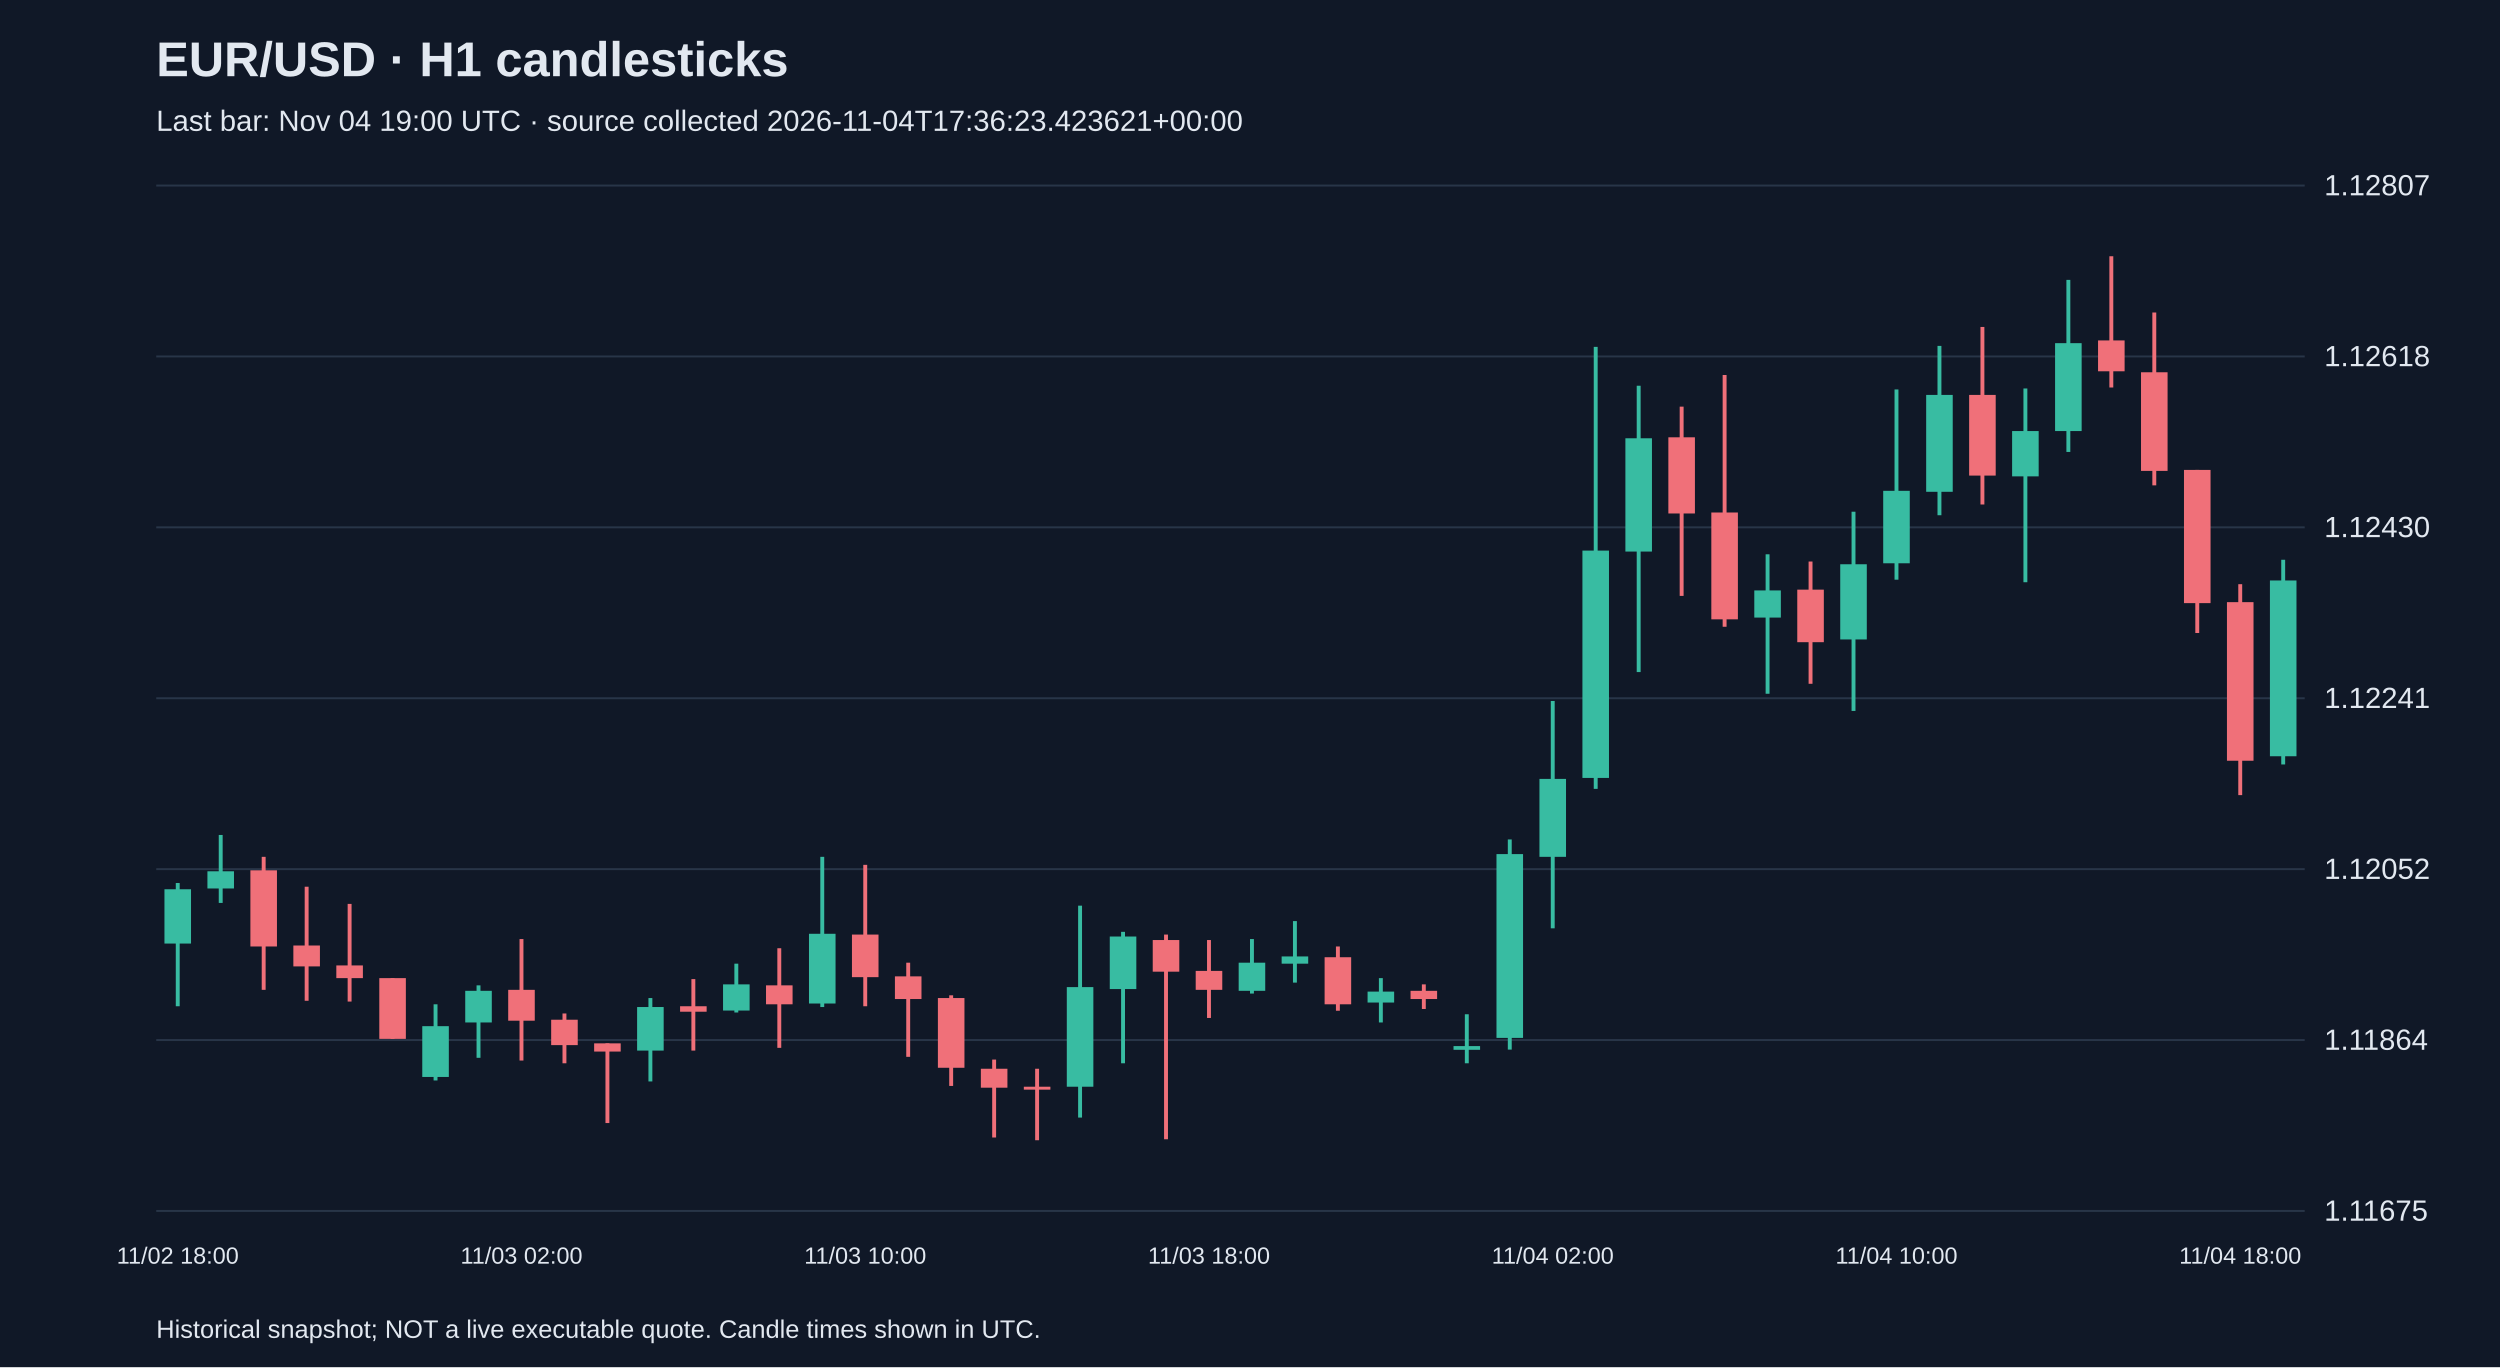
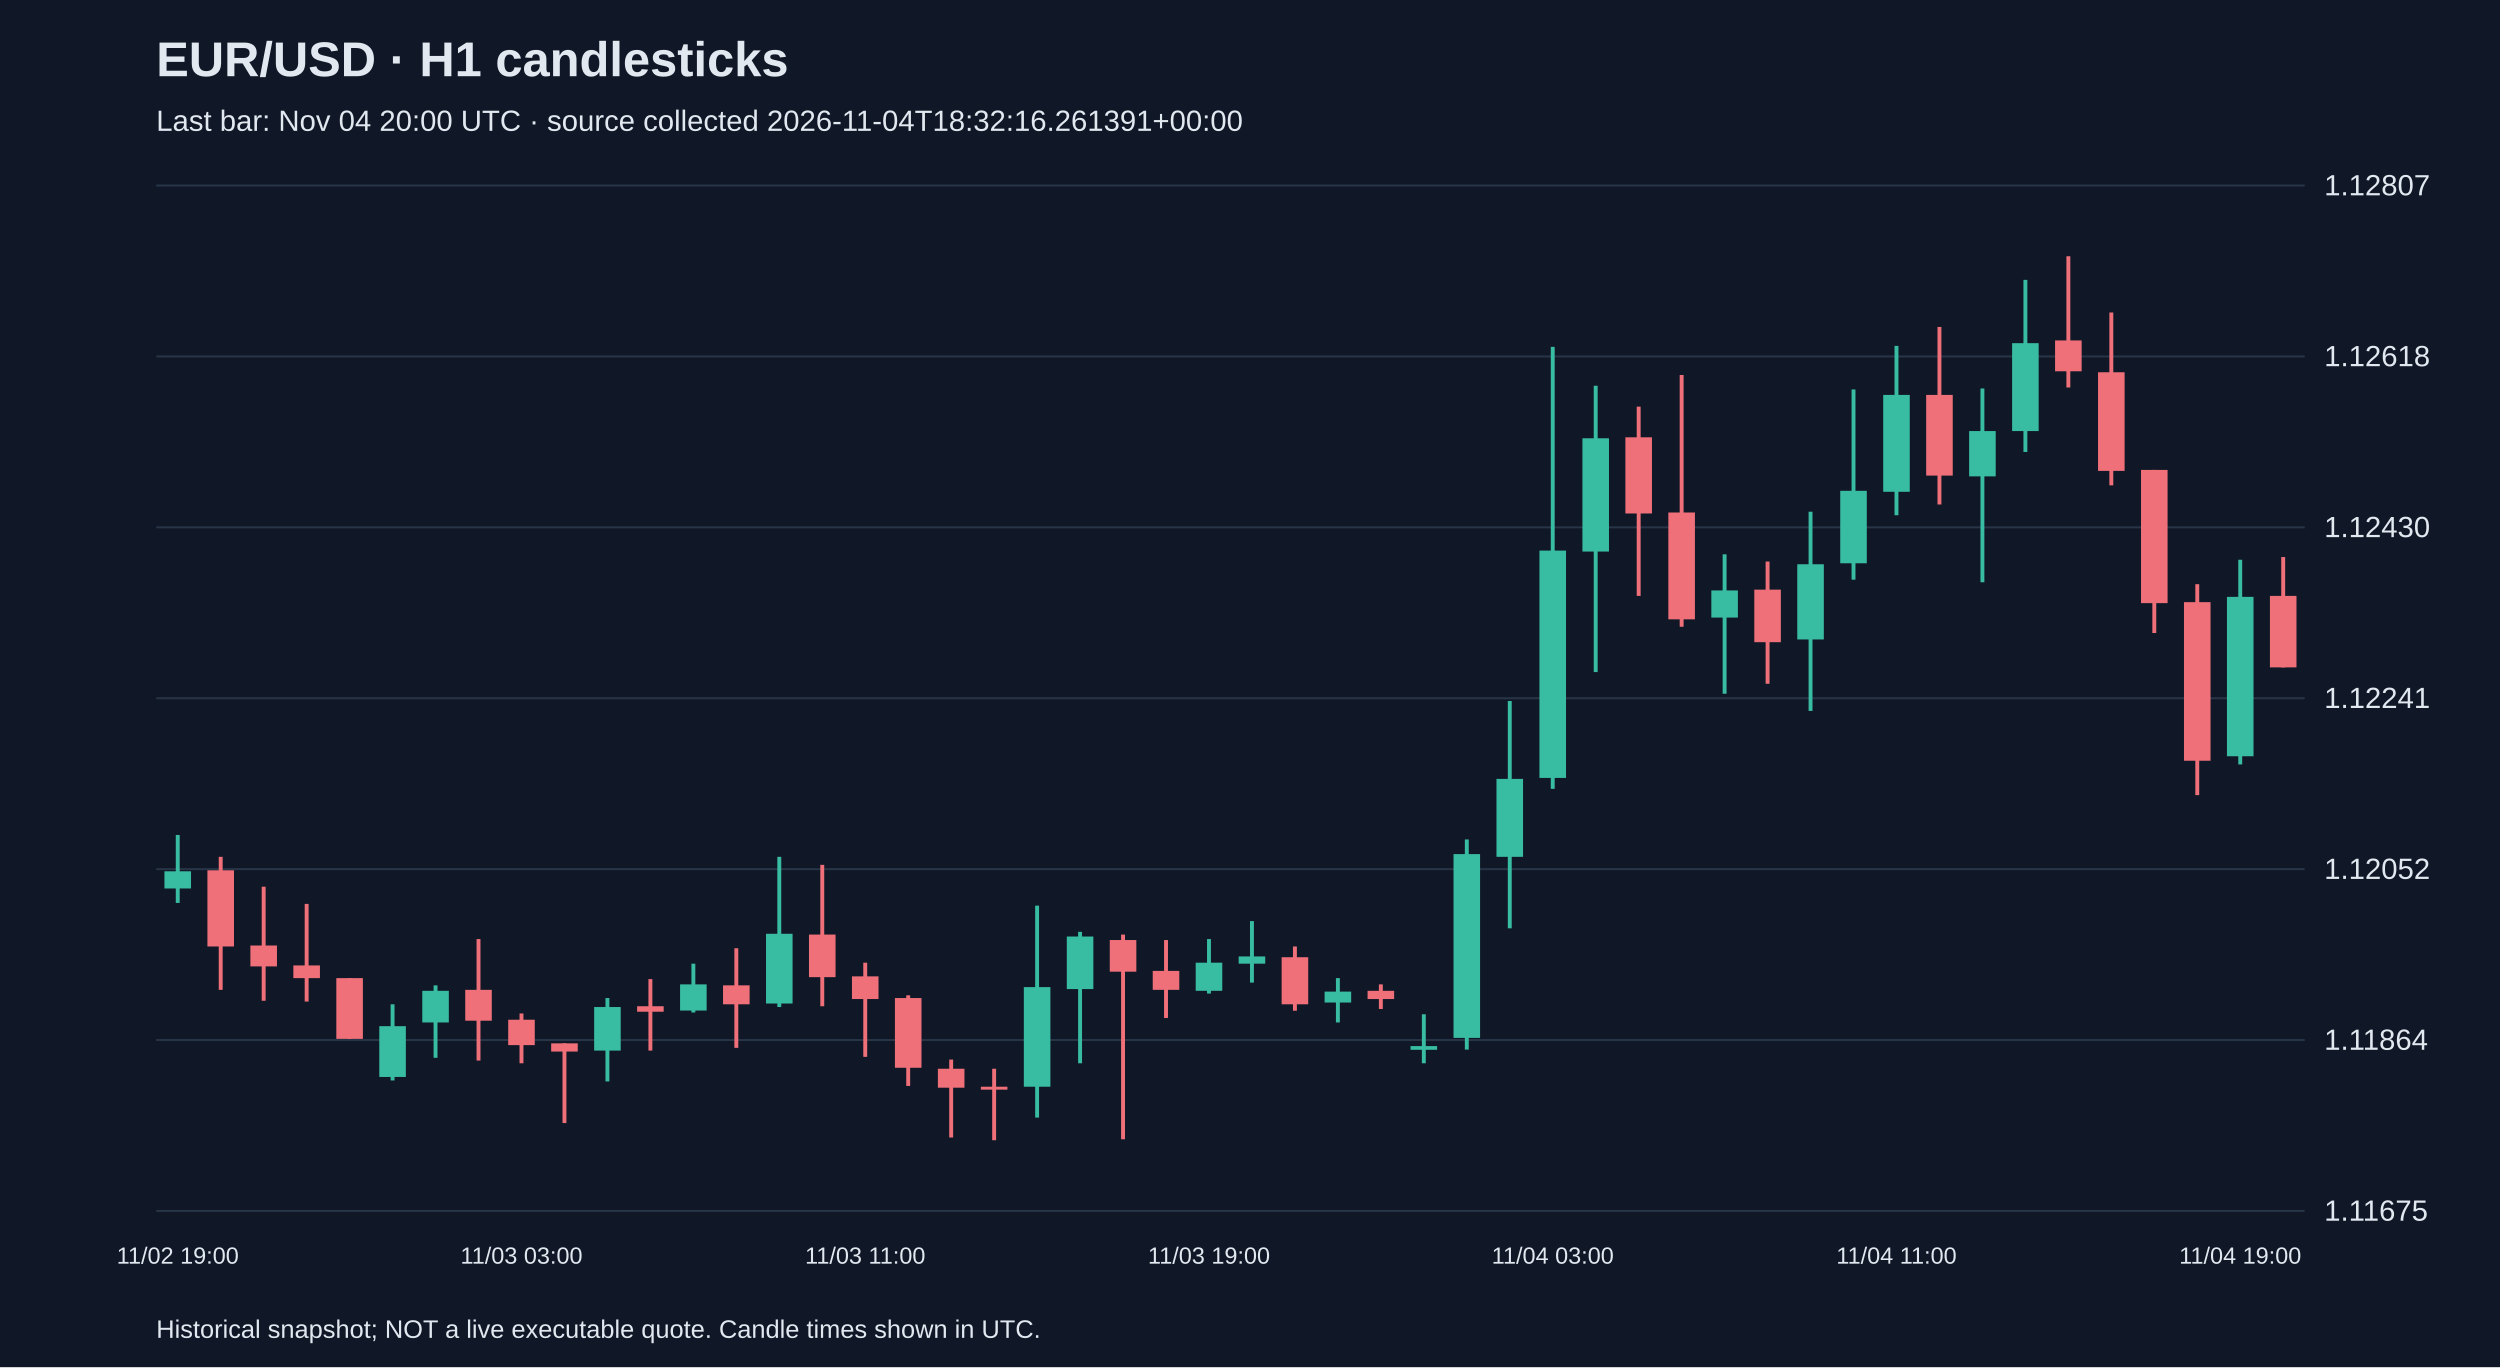
<svg xmlns="http://www.w3.org/2000/svg" viewBox="0 0 1280 700">
  <rect width="100%" height="100%" fill="#101827" />
  <style>text{font-family:Arial,sans-serif;fill:#e2e8f0}</style>
  <text x="80" y="39" font-size="25" font-weight="bold">EUR/USD · H1 candlesticks</text>
-   <text x="80" y="67" font-size="15" fill="#a6b1c5">Last bar: Nov 04 19:00 UTC · source collected 2026-11-04T17:36:23.423621+00:00</text>
+   <text x="80" y="67" font-size="15" fill="#a6b1c5">Last bar: Nov 04 20:00 UTC · source collected 2026-11-04T18:32:16.261391+00:00</text>
  <line x1="80" y1="620.0" x2="1180" y2="620.0" stroke="#283548" />
  <text x="1190" y="625.0" font-size="15">1.11675</text>
  <line x1="80" y1="532.5" x2="1180" y2="532.5" stroke="#283548" />
  <text x="1190" y="537.5" font-size="15">1.11864</text>
  <line x1="80" y1="445.0" x2="1180" y2="445.0" stroke="#283548" />
  <text x="1190" y="450.0" font-size="15">1.12052</text>
  <line x1="80" y1="357.5" x2="1180" y2="357.5" stroke="#283548" />
  <text x="1190" y="362.5" font-size="15">1.12241</text>
  <line x1="80" y1="270.0" x2="1180" y2="270.0" stroke="#283548" />
  <text x="1190" y="275.0" font-size="15">1.12430</text>
  <line x1="80" y1="182.5" x2="1180" y2="182.5" stroke="#283548" />
  <text x="1190" y="187.5" font-size="15">1.12618</text>
  <line x1="80" y1="95.0" x2="1180" y2="95.0" stroke="#283548" />
  <text x="1190" y="100.0" font-size="15">1.12807</text>
-   <line x1="91.0" y1="452.1" x2="91.0" y2="515.2" stroke="#38bca2" stroke-width="2" />
-   <rect x="84.2" y="455.3" width="13.6" height="27.8" fill="#38bca2" />
-   <text x="91.0" y="647" text-anchor="middle" font-size="12">11/02 18:00</text>
-   <line x1="113.0" y1="427.5" x2="113.0" y2="462.3" stroke="#38bca2" stroke-width="2" />
-   <rect x="106.2" y="446.1" width="13.6" height="8.8" fill="#38bca2" />
-   <line x1="135.0" y1="438.7" x2="135.0" y2="506.8" stroke="#f07079" stroke-width="2" />
-   <rect x="128.2" y="445.6" width="13.6" height="39.0" fill="#f07079" />
-   <line x1="157.0" y1="454.0" x2="157.0" y2="512.4" stroke="#f07079" stroke-width="2" />
-   <rect x="150.2" y="484.1" width="13.6" height="10.7" fill="#f07079" />
-   <line x1="179.0" y1="462.8" x2="179.0" y2="512.8" stroke="#f07079" stroke-width="2" />
-   <rect x="172.2" y="494.3" width="13.6" height="6.5" fill="#f07079" />
-   <line x1="201.0" y1="500.8" x2="201.0" y2="531.9" stroke="#f07079" stroke-width="2" />
-   <rect x="194.2" y="500.8" width="13.6" height="31.1" fill="#f07079" />
-   <line x1="223.0" y1="514.2" x2="223.0" y2="553.2" stroke="#38bca2" stroke-width="2" />
-   <rect x="216.2" y="525.4" width="13.6" height="26.0" fill="#38bca2" />
-   <line x1="245.0" y1="504.5" x2="245.0" y2="541.6" stroke="#38bca2" stroke-width="2" />
-   <rect x="238.2" y="507.3" width="13.6" height="16.2" fill="#38bca2" />
-   <line x1="267.0" y1="480.8" x2="267.0" y2="543.0" stroke="#f07079" stroke-width="2" />
-   <rect x="260.2" y="506.8" width="13.6" height="15.8" fill="#f07079" />
-   <text x="267.0" y="647" text-anchor="middle" font-size="12">11/03 02:00</text>
-   <line x1="289.0" y1="518.9" x2="289.0" y2="544.4" stroke="#f07079" stroke-width="2" />
-   <rect x="282.2" y="522.1" width="13.6" height="13.0" fill="#f07079" />
-   <line x1="311.0" y1="534.2" x2="311.0" y2="575.0" stroke="#f07079" stroke-width="2" />
-   <rect x="304.2" y="534.2" width="13.6" height="4.2" fill="#f07079" />
-   <line x1="333.0" y1="511.0" x2="333.0" y2="553.7" stroke="#38bca2" stroke-width="2" />
-   <rect x="326.2" y="515.6" width="13.6" height="22.3" fill="#38bca2" />
-   <line x1="355.0" y1="501.3" x2="355.0" y2="537.9" stroke="#f07079" stroke-width="2" />
-   <rect x="348.2" y="515.2" width="13.6" height="2.8" fill="#f07079" />
-   <line x1="377.0" y1="493.4" x2="377.0" y2="518.4" stroke="#38bca2" stroke-width="2" />
-   <rect x="370.2" y="504.0" width="13.6" height="13.4" fill="#38bca2" />
-   <line x1="399.0" y1="485.5" x2="399.0" y2="536.5" stroke="#f07079" stroke-width="2" />
-   <rect x="392.2" y="504.5" width="13.6" height="9.7" fill="#f07079" />
-   <line x1="421.0" y1="438.7" x2="421.0" y2="515.6" stroke="#38bca2" stroke-width="2" />
-   <rect x="414.2" y="478.1" width="13.6" height="35.7" fill="#38bca2" />
-   <line x1="443.0" y1="442.8" x2="443.0" y2="515.2" stroke="#f07079" stroke-width="2" />
-   <rect x="436.2" y="478.5" width="13.6" height="21.8" fill="#f07079" />
-   <text x="443.0" y="647" text-anchor="middle" font-size="12">11/03 10:00</text>
-   <line x1="465.0" y1="492.9" x2="465.0" y2="541.1" stroke="#f07079" stroke-width="2" />
-   <rect x="458.2" y="499.9" width="13.6" height="11.6" fill="#f07079" />
-   <line x1="487.0" y1="509.6" x2="487.0" y2="556.0" stroke="#f07079" stroke-width="2" />
-   <rect x="480.2" y="511.0" width="13.6" height="35.7" fill="#f07079" />
-   <line x1="509.0" y1="542.5" x2="509.0" y2="582.4" stroke="#f07079" stroke-width="2" />
-   <rect x="502.2" y="547.2" width="13.6" height="9.7" fill="#f07079" />
-   <line x1="531.0" y1="547.2" x2="531.0" y2="583.8" stroke="#f07079" stroke-width="2" />
-   <rect x="524.2" y="556.4" width="13.6" height="1.5" fill="#f07079" />
-   <line x1="553.0" y1="463.7" x2="553.0" y2="572.2" stroke="#38bca2" stroke-width="2" />
-   <rect x="546.2" y="505.4" width="13.6" height="51.0" fill="#38bca2" />
-   <line x1="575.0" y1="477.1" x2="575.0" y2="544.4" stroke="#38bca2" stroke-width="2" />
-   <rect x="568.2" y="479.5" width="13.6" height="26.9" fill="#38bca2" />
-   <line x1="597.0" y1="478.5" x2="597.0" y2="583.3" stroke="#f07079" stroke-width="2" />
-   <rect x="590.2" y="481.3" width="13.6" height="16.2" fill="#f07079" />
-   <line x1="619.0" y1="481.3" x2="619.0" y2="521.2" stroke="#f07079" stroke-width="2" />
-   <rect x="612.2" y="497.1" width="13.6" height="9.7" fill="#f07079" />
-   <text x="619.0" y="647" text-anchor="middle" font-size="12">11/03 18:00</text>
-   <line x1="641.0" y1="480.8" x2="641.0" y2="508.7" stroke="#38bca2" stroke-width="2" />
-   <rect x="634.2" y="492.9" width="13.6" height="14.4" fill="#38bca2" />
-   <line x1="663.0" y1="471.6" x2="663.0" y2="503.1" stroke="#38bca2" stroke-width="2" />
-   <rect x="656.2" y="489.7" width="13.6" height="3.7" fill="#38bca2" />
-   <line x1="685.0" y1="484.6" x2="685.0" y2="517.5" stroke="#f07079" stroke-width="2" />
-   <rect x="678.2" y="490.1" width="13.6" height="24.1" fill="#f07079" />
-   <line x1="707.0" y1="500.8" x2="707.0" y2="523.5" stroke="#38bca2" stroke-width="2" />
-   <rect x="700.2" y="507.7" width="13.6" height="5.6" fill="#38bca2" />
-   <line x1="729.0" y1="504.0" x2="729.0" y2="516.6" stroke="#f07079" stroke-width="2" />
-   <rect x="722.2" y="507.3" width="13.6" height="4.2" fill="#f07079" />
-   <line x1="751.0" y1="519.3" x2="751.0" y2="544.4" stroke="#38bca2" stroke-width="2" />
-   <rect x="744.2" y="535.6" width="13.6" height="1.9" fill="#38bca2" />
-   <line x1="773.0" y1="429.8" x2="773.0" y2="537.4" stroke="#38bca2" stroke-width="2" />
-   <rect x="766.2" y="437.3" width="13.6" height="94.1" fill="#38bca2" />
-   <line x1="795.0" y1="358.9" x2="795.0" y2="475.3" stroke="#38bca2" stroke-width="2" />
-   <rect x="788.2" y="398.8" width="13.6" height="39.9" fill="#38bca2" />
-   <text x="795.0" y="647" text-anchor="middle" font-size="12">11/04 02:00</text>
-   <line x1="817.0" y1="177.6" x2="817.0" y2="403.9" stroke="#38bca2" stroke-width="2" />
-   <rect x="810.2" y="281.9" width="13.6" height="116.4" fill="#38bca2" />
-   <line x1="839.0" y1="197.5" x2="839.0" y2="344.1" stroke="#38bca2" stroke-width="2" />
-   <rect x="832.2" y="224.4" width="13.6" height="58.0" fill="#38bca2" />
-   <line x1="861.0" y1="208.2" x2="861.0" y2="305.1" stroke="#f07079" stroke-width="2" />
-   <rect x="854.2" y="223.9" width="13.6" height="39.0" fill="#f07079" />
-   <line x1="883.0" y1="192.0" x2="883.0" y2="320.9" stroke="#f07079" stroke-width="2" />
-   <rect x="876.2" y="262.4" width="13.6" height="54.7" fill="#f07079" />
-   <line x1="905.0" y1="283.8" x2="905.0" y2="355.2" stroke="#38bca2" stroke-width="2" />
-   <rect x="898.2" y="302.3" width="13.6" height="13.9" fill="#38bca2" />
-   <line x1="927.0" y1="287.5" x2="927.0" y2="350.1" stroke="#f07079" stroke-width="2" />
-   <rect x="920.2" y="301.9" width="13.6" height="26.9" fill="#f07079" />
-   <line x1="949.0" y1="262.0" x2="949.0" y2="364.0" stroke="#38bca2" stroke-width="2" />
-   <rect x="942.2" y="288.9" width="13.6" height="38.5" fill="#38bca2" />
-   <line x1="971.0" y1="199.4" x2="971.0" y2="296.8" stroke="#38bca2" stroke-width="2" />
-   <rect x="964.2" y="251.3" width="13.6" height="37.1" fill="#38bca2" />
-   <text x="971.0" y="647" text-anchor="middle" font-size="12">11/04 10:00</text>
-   <line x1="993.0" y1="177.1" x2="993.0" y2="263.8" stroke="#38bca2" stroke-width="2" />
-   <rect x="986.2" y="202.2" width="13.6" height="49.6" fill="#38bca2" />
-   <line x1="1015.0" y1="167.4" x2="1015.0" y2="258.3" stroke="#f07079" stroke-width="2" />
-   <rect x="1008.2" y="202.2" width="13.6" height="41.3" fill="#f07079" />
-   <line x1="1037.0" y1="198.9" x2="1037.0" y2="298.1" stroke="#38bca2" stroke-width="2" />
-   <rect x="1030.2" y="220.7" width="13.6" height="23.2" fill="#38bca2" />
-   <line x1="1059.0" y1="143.3" x2="1059.0" y2="231.4" stroke="#38bca2" stroke-width="2" />
-   <rect x="1052.2" y="175.7" width="13.6" height="45.0" fill="#38bca2" />
-   <line x1="1081.0" y1="131.2" x2="1081.0" y2="198.4" stroke="#f07079" stroke-width="2" />
-   <rect x="1074.2" y="174.3" width="13.6" height="15.8" fill="#f07079" />
-   <line x1="1103.0" y1="160.0" x2="1103.0" y2="248.5" stroke="#f07079" stroke-width="2" />
-   <rect x="1096.2" y="190.6" width="13.6" height="50.5" fill="#f07079" />
-   <line x1="1125.0" y1="240.6" x2="1125.0" y2="324.1" stroke="#f07079" stroke-width="2" />
-   <rect x="1118.2" y="240.6" width="13.6" height="68.2" fill="#f07079" />
-   <line x1="1147.0" y1="299.1" x2="1147.0" y2="407.1" stroke="#f07079" stroke-width="2" />
-   <rect x="1140.2" y="308.3" width="13.6" height="81.2" fill="#f07079" />
-   <text x="1147.0" y="647" text-anchor="middle" font-size="12">11/04 18:00</text>
-   <line x1="1169.0" y1="286.6" x2="1169.0" y2="391.4" stroke="#38bca2" stroke-width="2" />
-   <rect x="1162.2" y="297.2" width="13.6" height="90.0" fill="#38bca2" />
+   <line x1="91.0" y1="427.5" x2="91.0" y2="462.3" stroke="#38bca2" stroke-width="2" />
+   <rect x="84.2" y="446.1" width="13.6" height="8.8" fill="#38bca2" />
+   <text x="91.0" y="647" text-anchor="middle" font-size="12">11/02 19:00</text>
+   <line x1="113.0" y1="438.7" x2="113.0" y2="506.8" stroke="#f07079" stroke-width="2" />
+   <rect x="106.2" y="445.6" width="13.6" height="39.0" fill="#f07079" />
+   <line x1="135.0" y1="454.0" x2="135.0" y2="512.4" stroke="#f07079" stroke-width="2" />
+   <rect x="128.2" y="484.1" width="13.6" height="10.7" fill="#f07079" />
+   <line x1="157.0" y1="462.8" x2="157.0" y2="512.8" stroke="#f07079" stroke-width="2" />
+   <rect x="150.2" y="494.3" width="13.6" height="6.5" fill="#f07079" />
+   <line x1="179.0" y1="500.8" x2="179.0" y2="531.9" stroke="#f07079" stroke-width="2" />
+   <rect x="172.2" y="500.8" width="13.6" height="31.1" fill="#f07079" />
+   <line x1="201.0" y1="514.2" x2="201.0" y2="553.2" stroke="#38bca2" stroke-width="2" />
+   <rect x="194.2" y="525.4" width="13.6" height="26.0" fill="#38bca2" />
+   <line x1="223.0" y1="504.5" x2="223.0" y2="541.6" stroke="#38bca2" stroke-width="2" />
+   <rect x="216.2" y="507.3" width="13.6" height="16.2" fill="#38bca2" />
+   <line x1="245.0" y1="480.8" x2="245.0" y2="543.0" stroke="#f07079" stroke-width="2" />
+   <rect x="238.2" y="506.8" width="13.6" height="15.8" fill="#f07079" />
+   <line x1="267.0" y1="518.9" x2="267.0" y2="544.4" stroke="#f07079" stroke-width="2" />
+   <rect x="260.2" y="522.1" width="13.6" height="13.0" fill="#f07079" />
+   <text x="267.0" y="647" text-anchor="middle" font-size="12">11/03 03:00</text>
+   <line x1="289.0" y1="534.2" x2="289.0" y2="575.0" stroke="#f07079" stroke-width="2" />
+   <rect x="282.2" y="534.2" width="13.6" height="4.2" fill="#f07079" />
+   <line x1="311.0" y1="511.0" x2="311.0" y2="553.7" stroke="#38bca2" stroke-width="2" />
+   <rect x="304.2" y="515.6" width="13.6" height="22.3" fill="#38bca2" />
+   <line x1="333.0" y1="501.3" x2="333.0" y2="537.9" stroke="#f07079" stroke-width="2" />
+   <rect x="326.2" y="515.2" width="13.6" height="2.8" fill="#f07079" />
+   <line x1="355.0" y1="493.4" x2="355.0" y2="518.4" stroke="#38bca2" stroke-width="2" />
+   <rect x="348.2" y="504.0" width="13.6" height="13.4" fill="#38bca2" />
+   <line x1="377.0" y1="485.5" x2="377.0" y2="536.5" stroke="#f07079" stroke-width="2" />
+   <rect x="370.2" y="504.5" width="13.6" height="9.7" fill="#f07079" />
+   <line x1="399.0" y1="438.7" x2="399.0" y2="515.6" stroke="#38bca2" stroke-width="2" />
+   <rect x="392.2" y="478.1" width="13.6" height="35.7" fill="#38bca2" />
+   <line x1="421.0" y1="442.8" x2="421.0" y2="515.2" stroke="#f07079" stroke-width="2" />
+   <rect x="414.2" y="478.5" width="13.6" height="21.8" fill="#f07079" />
+   <line x1="443.0" y1="492.9" x2="443.0" y2="541.1" stroke="#f07079" stroke-width="2" />
+   <rect x="436.2" y="499.9" width="13.6" height="11.6" fill="#f07079" />
+   <text x="443.0" y="647" text-anchor="middle" font-size="12">11/03 11:00</text>
+   <line x1="465.0" y1="509.6" x2="465.0" y2="556.0" stroke="#f07079" stroke-width="2" />
+   <rect x="458.2" y="511.0" width="13.6" height="35.7" fill="#f07079" />
+   <line x1="487.0" y1="542.5" x2="487.0" y2="582.4" stroke="#f07079" stroke-width="2" />
+   <rect x="480.2" y="547.2" width="13.6" height="9.7" fill="#f07079" />
+   <line x1="509.0" y1="547.2" x2="509.0" y2="583.8" stroke="#f07079" stroke-width="2" />
+   <rect x="502.2" y="556.4" width="13.6" height="1.5" fill="#f07079" />
+   <line x1="531.0" y1="463.7" x2="531.0" y2="572.2" stroke="#38bca2" stroke-width="2" />
+   <rect x="524.2" y="505.4" width="13.6" height="51.0" fill="#38bca2" />
+   <line x1="553.0" y1="477.1" x2="553.0" y2="544.4" stroke="#38bca2" stroke-width="2" />
+   <rect x="546.2" y="479.5" width="13.6" height="26.9" fill="#38bca2" />
+   <line x1="575.0" y1="478.5" x2="575.0" y2="583.3" stroke="#f07079" stroke-width="2" />
+   <rect x="568.2" y="481.3" width="13.6" height="16.2" fill="#f07079" />
+   <line x1="597.0" y1="481.3" x2="597.0" y2="521.2" stroke="#f07079" stroke-width="2" />
+   <rect x="590.2" y="497.1" width="13.6" height="9.7" fill="#f07079" />
+   <line x1="619.0" y1="480.8" x2="619.0" y2="508.7" stroke="#38bca2" stroke-width="2" />
+   <rect x="612.2" y="492.9" width="13.6" height="14.4" fill="#38bca2" />
+   <text x="619.0" y="647" text-anchor="middle" font-size="12">11/03 19:00</text>
+   <line x1="641.0" y1="471.6" x2="641.0" y2="503.1" stroke="#38bca2" stroke-width="2" />
+   <rect x="634.2" y="489.7" width="13.6" height="3.7" fill="#38bca2" />
+   <line x1="663.0" y1="484.6" x2="663.0" y2="517.5" stroke="#f07079" stroke-width="2" />
+   <rect x="656.2" y="490.1" width="13.6" height="24.1" fill="#f07079" />
+   <line x1="685.0" y1="500.8" x2="685.0" y2="523.5" stroke="#38bca2" stroke-width="2" />
+   <rect x="678.2" y="507.7" width="13.6" height="5.6" fill="#38bca2" />
+   <line x1="707.0" y1="504.0" x2="707.0" y2="516.6" stroke="#f07079" stroke-width="2" />
+   <rect x="700.2" y="507.3" width="13.6" height="4.2" fill="#f07079" />
+   <line x1="729.0" y1="519.3" x2="729.0" y2="544.4" stroke="#38bca2" stroke-width="2" />
+   <rect x="722.2" y="535.6" width="13.6" height="1.9" fill="#38bca2" />
+   <line x1="751.0" y1="429.8" x2="751.0" y2="537.4" stroke="#38bca2" stroke-width="2" />
+   <rect x="744.2" y="437.3" width="13.6" height="94.1" fill="#38bca2" />
+   <line x1="773.0" y1="358.9" x2="773.0" y2="475.3" stroke="#38bca2" stroke-width="2" />
+   <rect x="766.2" y="398.8" width="13.6" height="39.9" fill="#38bca2" />
+   <line x1="795.0" y1="177.6" x2="795.0" y2="403.9" stroke="#38bca2" stroke-width="2" />
+   <rect x="788.2" y="281.9" width="13.6" height="116.4" fill="#38bca2" />
+   <text x="795.0" y="647" text-anchor="middle" font-size="12">11/04 03:00</text>
+   <line x1="817.0" y1="197.5" x2="817.0" y2="344.1" stroke="#38bca2" stroke-width="2" />
+   <rect x="810.2" y="224.4" width="13.6" height="58.0" fill="#38bca2" />
+   <line x1="839.0" y1="208.2" x2="839.0" y2="305.1" stroke="#f07079" stroke-width="2" />
+   <rect x="832.2" y="223.9" width="13.6" height="39.0" fill="#f07079" />
+   <line x1="861.0" y1="192.0" x2="861.0" y2="320.9" stroke="#f07079" stroke-width="2" />
+   <rect x="854.2" y="262.4" width="13.6" height="54.7" fill="#f07079" />
+   <line x1="883.0" y1="283.8" x2="883.0" y2="355.2" stroke="#38bca2" stroke-width="2" />
+   <rect x="876.2" y="302.3" width="13.6" height="13.9" fill="#38bca2" />
+   <line x1="905.0" y1="287.5" x2="905.0" y2="350.1" stroke="#f07079" stroke-width="2" />
+   <rect x="898.2" y="301.9" width="13.6" height="26.9" fill="#f07079" />
+   <line x1="927.0" y1="262.0" x2="927.0" y2="364.0" stroke="#38bca2" stroke-width="2" />
+   <rect x="920.2" y="288.9" width="13.6" height="38.5" fill="#38bca2" />
+   <line x1="949.0" y1="199.4" x2="949.0" y2="296.8" stroke="#38bca2" stroke-width="2" />
+   <rect x="942.2" y="251.3" width="13.6" height="37.1" fill="#38bca2" />
+   <line x1="971.0" y1="177.1" x2="971.0" y2="263.8" stroke="#38bca2" stroke-width="2" />
+   <rect x="964.2" y="202.2" width="13.6" height="49.6" fill="#38bca2" />
+   <text x="971.0" y="647" text-anchor="middle" font-size="12">11/04 11:00</text>
+   <line x1="993.0" y1="167.4" x2="993.0" y2="258.3" stroke="#f07079" stroke-width="2" />
+   <rect x="986.2" y="202.2" width="13.6" height="41.3" fill="#f07079" />
+   <line x1="1015.0" y1="198.9" x2="1015.0" y2="298.1" stroke="#38bca2" stroke-width="2" />
+   <rect x="1008.2" y="220.7" width="13.6" height="23.2" fill="#38bca2" />
+   <line x1="1037.0" y1="143.3" x2="1037.0" y2="231.4" stroke="#38bca2" stroke-width="2" />
+   <rect x="1030.2" y="175.7" width="13.6" height="45.0" fill="#38bca2" />
+   <line x1="1059.0" y1="131.2" x2="1059.0" y2="198.4" stroke="#f07079" stroke-width="2" />
+   <rect x="1052.2" y="174.3" width="13.6" height="15.8" fill="#f07079" />
+   <line x1="1081.0" y1="160.0" x2="1081.0" y2="248.5" stroke="#f07079" stroke-width="2" />
+   <rect x="1074.2" y="190.6" width="13.6" height="50.5" fill="#f07079" />
+   <line x1="1103.0" y1="240.6" x2="1103.0" y2="324.1" stroke="#f07079" stroke-width="2" />
+   <rect x="1096.2" y="240.6" width="13.6" height="68.2" fill="#f07079" />
+   <line x1="1125.0" y1="299.1" x2="1125.0" y2="407.1" stroke="#f07079" stroke-width="2" />
+   <rect x="1118.2" y="308.3" width="13.6" height="81.2" fill="#f07079" />
+   <line x1="1147.0" y1="286.6" x2="1147.0" y2="391.4" stroke="#38bca2" stroke-width="2" />
+   <rect x="1140.2" y="305.6" width="13.6" height="81.6" fill="#38bca2" />
+   <text x="1147.0" y="647" text-anchor="middle" font-size="12">11/04 19:00</text>
+   <line x1="1169.0" y1="285.2" x2="1169.0" y2="341.7" stroke="#f07079" stroke-width="2" />
+   <rect x="1162.2" y="305.1" width="13.6" height="36.6" fill="#f07079" />
  <text x="80" y="685" font-size="13">Historical snapshot; NOT a live executable quote. Candle times shown in UTC.</text>
</svg>
